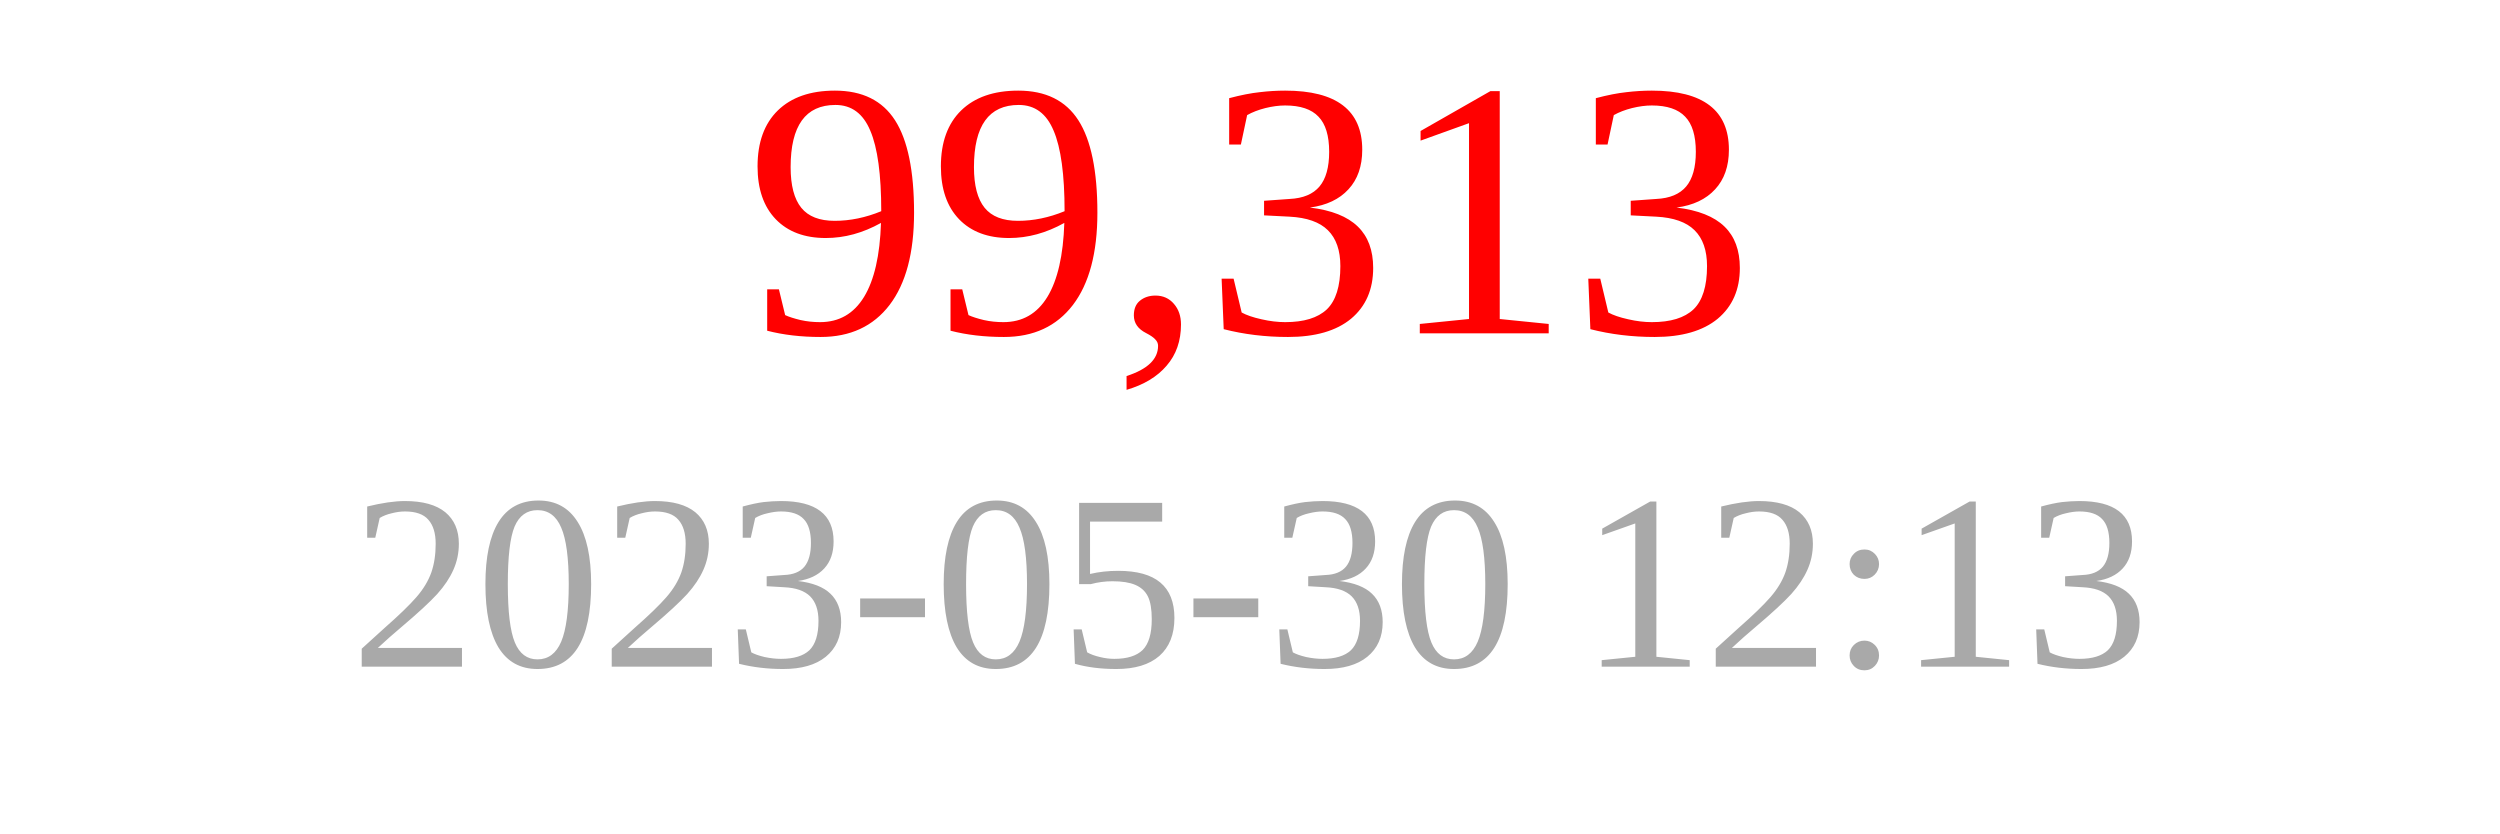
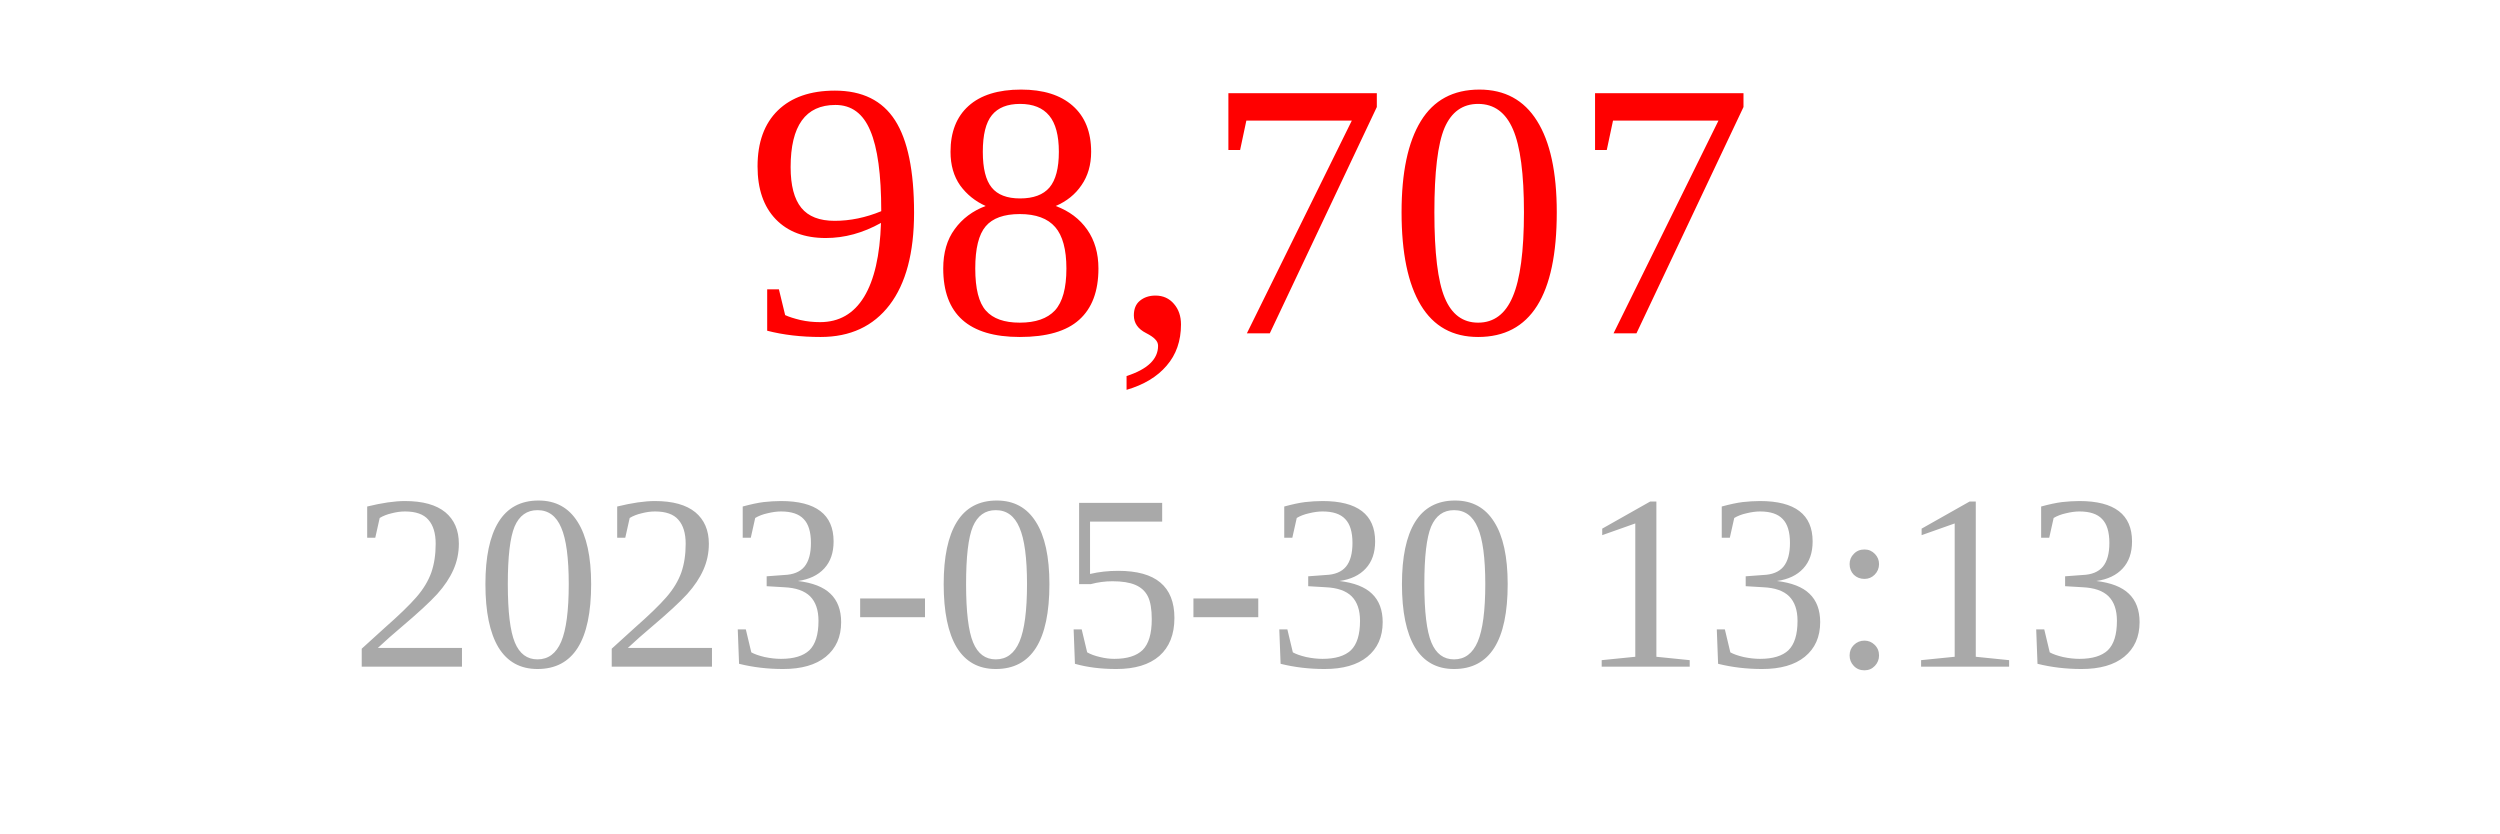
<svg xmlns="http://www.w3.org/2000/svg" width="150" height="50">
-   <text x="75" y="20" font-size="22" fill="red" text-anchor="middle">99,313</text>
-   <text x="75" y="40" font-size="15" fill="darkgray" text-anchor="middle">2023-05-30 12:13</text>
+   <text x="75" y="20" font-size="22" fill="red" text-anchor="middle">98,707</text>
+   <text x="75" y="40" font-size="15" fill="darkgray" text-anchor="middle">2023-05-30 13:13</text>
</svg>
